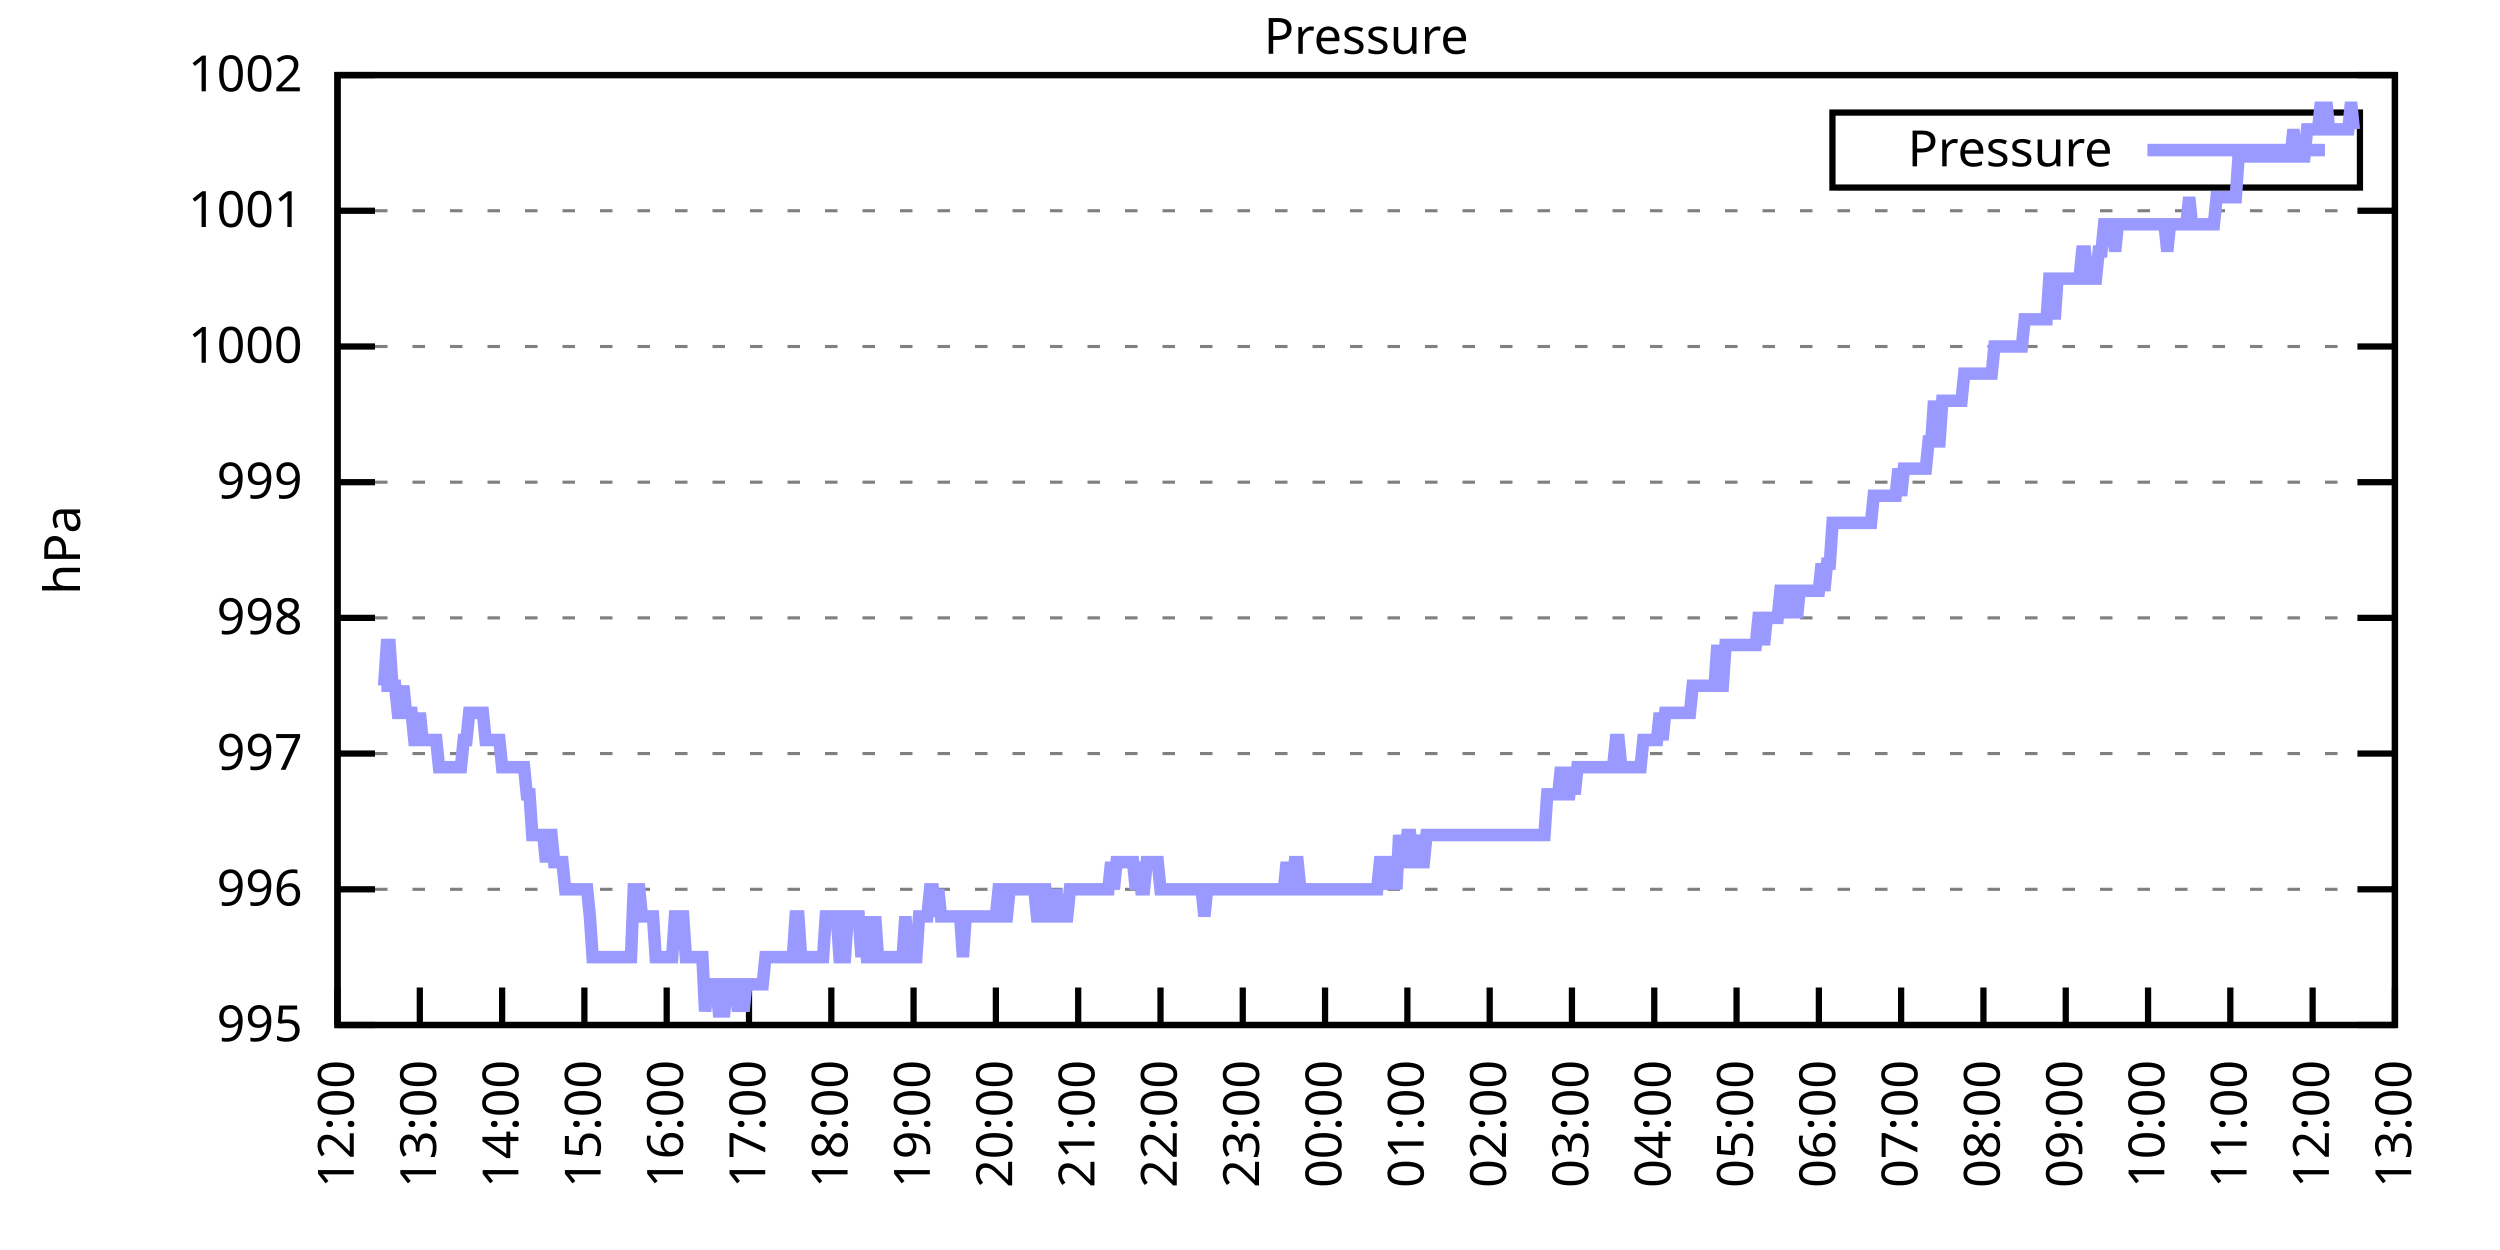
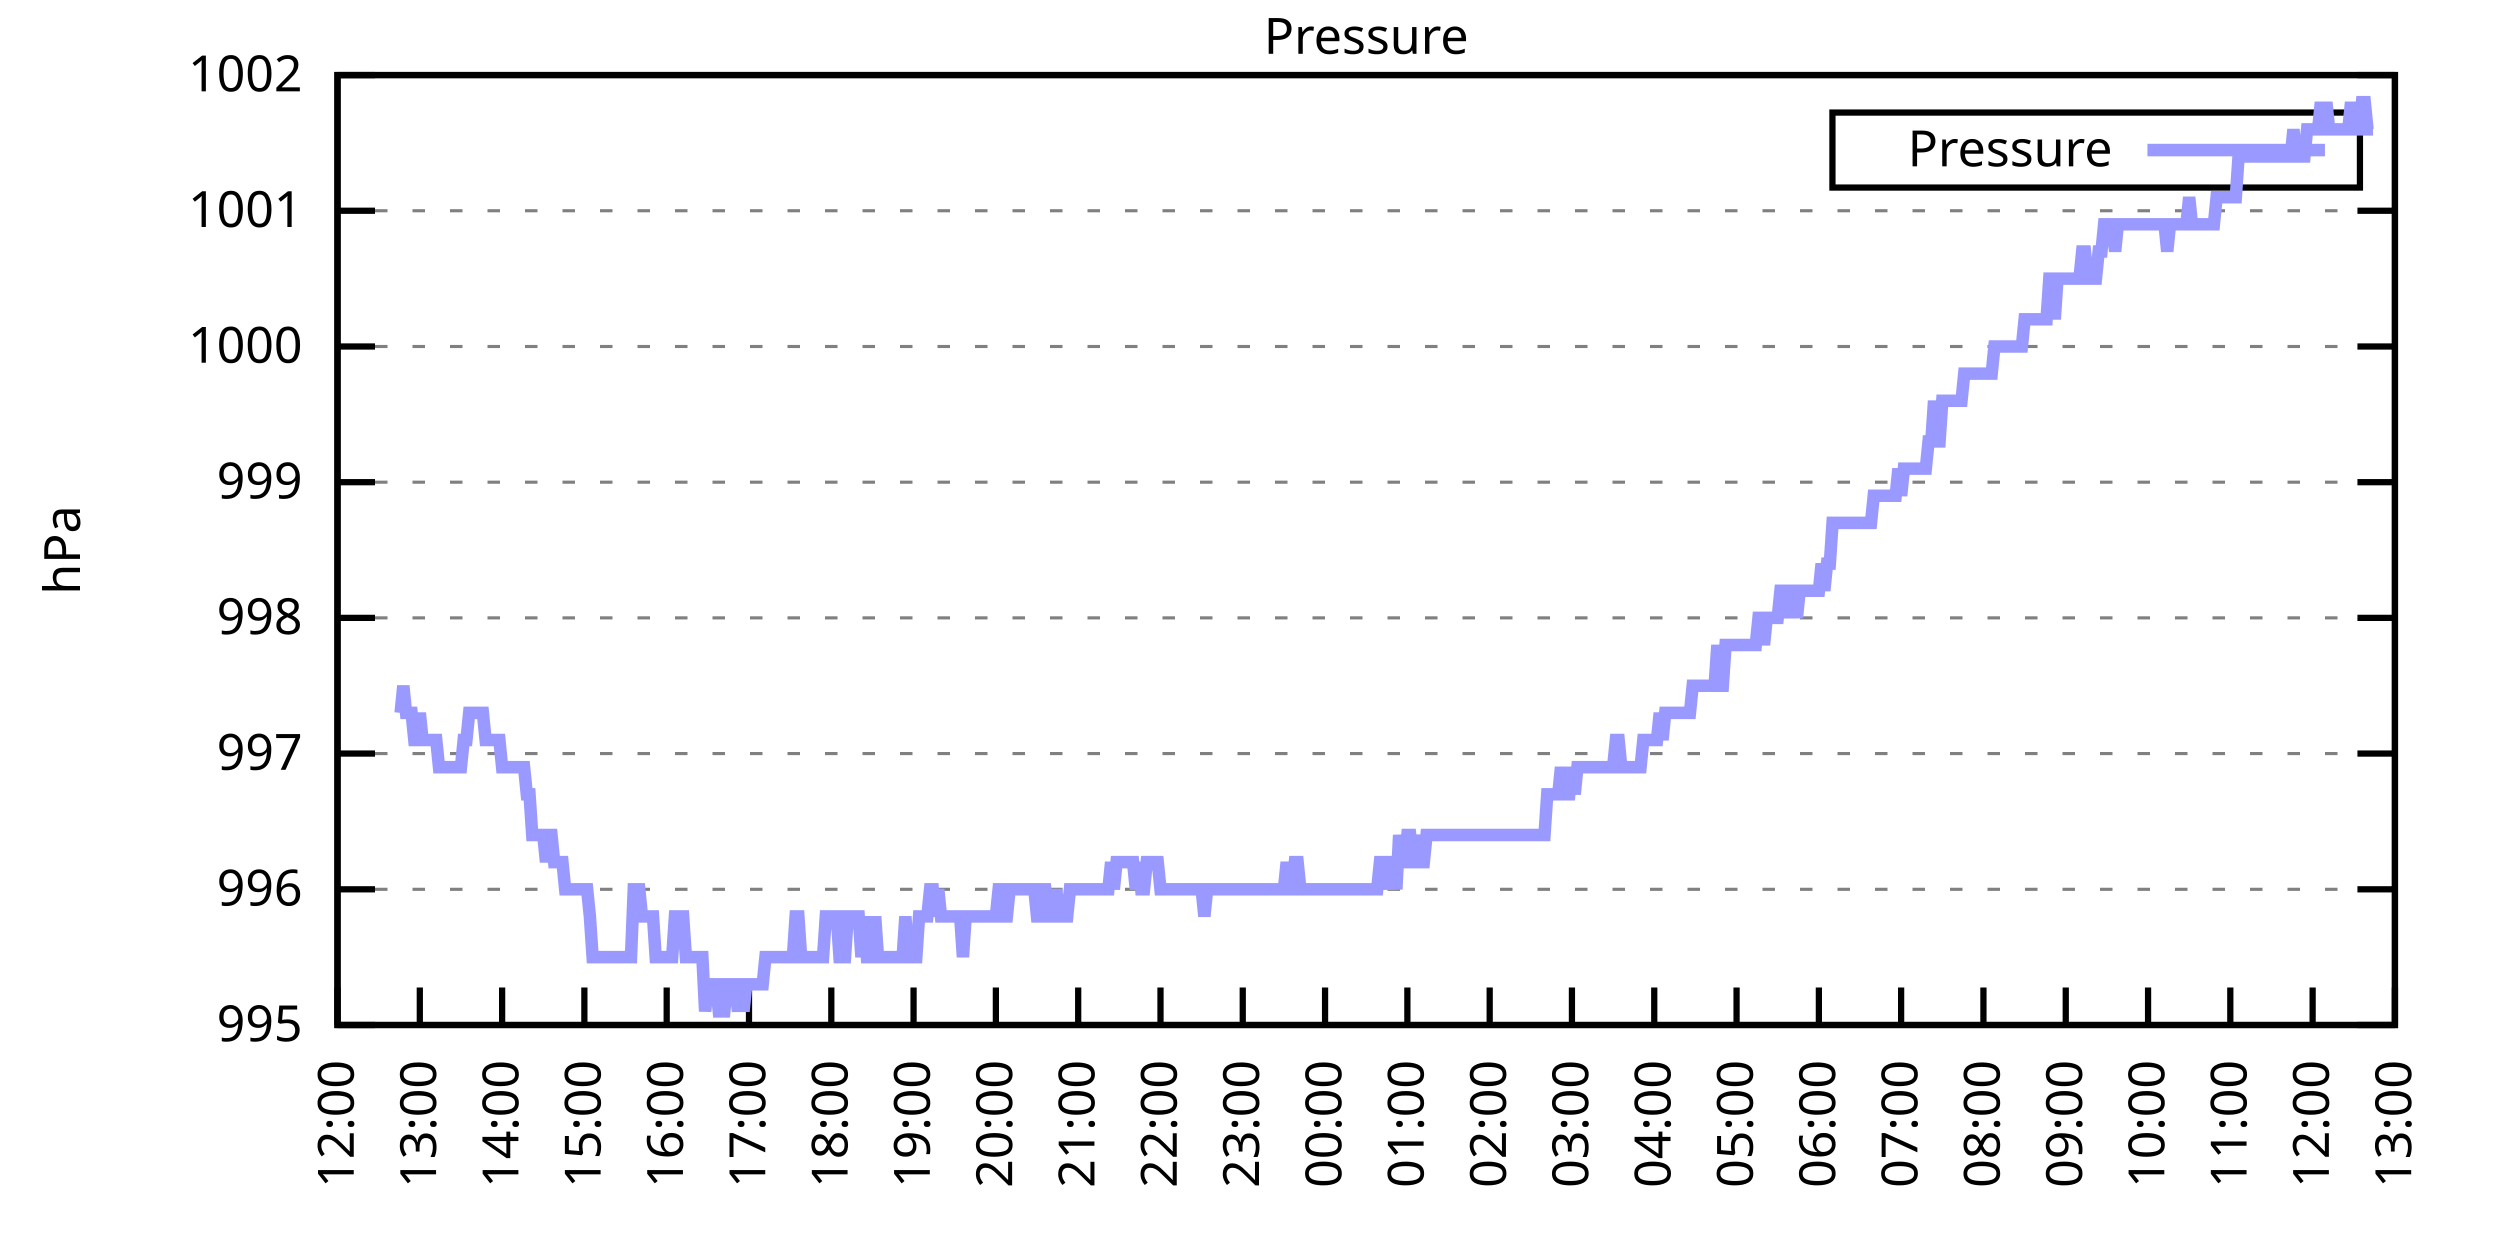
<svg xmlns="http://www.w3.org/2000/svg" xmlns:xlink="http://www.w3.org/1999/xlink" width="400" height="200" viewBox="0 0 400 200">
  <g id="gnuplot_canvas">
    <rect x="0" y="0" width="400" height="200" fill="none" />
    <defs>
      <circle id="gpDot" r="0.5" stroke-width="0.5" stroke="currentColor" />
      <path id="gpPt0" stroke-width="0.333" stroke="currentColor" d="M-1,0 h2 M0,-1 v2" />
      <path id="gpPt1" stroke-width="0.333" stroke="currentColor" d="M-1,-1 L1,1 M1,-1 L-1,1" />
      <path id="gpPt2" stroke-width="0.333" stroke="currentColor" d="M-1,0 L1,0 M0,-1 L0,1 M-1,-1 L1,1 M-1,1 L1,-1" />
      <rect id="gpPt3" stroke-width="0.333" stroke="currentColor" x="-1" y="-1" width="2" height="2" />
      <rect id="gpPt4" stroke-width="0.333" stroke="currentColor" fill="currentColor" x="-1" y="-1" width="2" height="2" />
      <circle id="gpPt5" stroke-width="0.333" stroke="currentColor" cx="0" cy="0" r="1" />
      <use xlink:href="#gpPt5" id="gpPt6" fill="currentColor" stroke="none" />
      <path id="gpPt7" stroke-width="0.333" stroke="currentColor" d="M0,-1.33 L-1.33,0.67 L1.33,0.67 z" />
      <use xlink:href="#gpPt7" id="gpPt8" fill="currentColor" stroke="none" />
      <use xlink:href="#gpPt7" id="gpPt9" stroke="currentColor" transform="rotate(180)" />
      <use xlink:href="#gpPt9" id="gpPt10" fill="currentColor" stroke="none" />
      <use xlink:href="#gpPt3" id="gpPt11" stroke="currentColor" transform="rotate(45)" />
      <use xlink:href="#gpPt11" id="gpPt12" fill="currentColor" stroke="none" />
      <path id="gpPt13" stroke-width="0.333" stroke="currentColor" d="M0,1.330 L1.265,0.411 L0.782,-1.067 L-0.782,-1.076 L-1.265,0.411 z" />
      <use xlink:href="#gpPt13" id="gpPt14" fill="currentColor" stroke="none" />
      <filter id="textbox" filterUnits="objectBoundingBox" x="0" y="0" height="1" width="1">
        <feFlood flood-color="white" flood-opacity="1" result="bgnd" />
        <feComposite in="SourceGraphic" in2="bgnd" operator="atop" />
      </filter>
      <filter id="greybox" filterUnits="objectBoundingBox" x="0" y="0" height="1" width="1">
        <feFlood flood-color="lightgrey" flood-opacity="1" result="grey" />
        <feComposite in="SourceGraphic" in2="grey" operator="atop" />
      </filter>
    </defs>
    <g fill="none" color="white" stroke="currentColor" stroke-width="1.00" stroke-linecap="butt" stroke-linejoin="miter">
</g>
    <g fill="none" color="black" stroke="currentColor" stroke-width="1.00" stroke-linecap="butt" stroke-linejoin="miter">
      <g stroke="none" shape-rendering="crispEdges">
        <polygon fill="rgb(255, 255, 255)" points="54.00,164.00 383.18,164.00 383.18,12.02 54.00,12.02 " />
      </g>
    </g>
    <g fill="none" color="black" stroke="currentColor" stroke-width="1.00" stroke-linecap="butt" stroke-linejoin="miter">
</g>
    <g fill="none" color="black" stroke="black" stroke-width="0.50" stroke-linecap="butt" stroke-linejoin="miter">
</g>
    <g fill="none" color="gray" stroke="currentColor" stroke-width="0.50" stroke-linecap="butt" stroke-linejoin="miter">
      <path stroke="gray" stroke-dasharray="2,4" class="gridline" d="M54.00,164.00 L383.19,164.00  " />
    </g>
    <g fill="none" color="gray" stroke="gray" stroke-width="1.00" stroke-linecap="butt" stroke-linejoin="miter">
</g>
    <g fill="none" color="black" stroke="currentColor" stroke-width="1.00" stroke-linecap="butt" stroke-linejoin="miter">
      <path stroke="black" d="M54.00,164.00 L60.00,164.00 M383.19,164.00 L377.19,164.00  " />
      <g transform="translate(48.40,166.60)" stroke="none" fill="black" font-family="Sans" font-size="8.00" text-anchor="end">
        <text>
          <tspan font-family="Sans"> 995</tspan>
        </text>
      </g>
    </g>
    <g fill="none" color="black" stroke="currentColor" stroke-width="1.00" stroke-linecap="butt" stroke-linejoin="miter">
</g>
    <g fill="none" color="black" stroke="black" stroke-width="0.50" stroke-linecap="butt" stroke-linejoin="miter">
</g>
    <g fill="none" color="gray" stroke="currentColor" stroke-width="0.50" stroke-linecap="butt" stroke-linejoin="miter">
      <path stroke="gray" stroke-dasharray="2,4" class="gridline" d="M54.00,142.29 L383.19,142.29  " />
    </g>
    <g fill="none" color="gray" stroke="gray" stroke-width="1.00" stroke-linecap="butt" stroke-linejoin="miter">
</g>
    <g fill="none" color="black" stroke="currentColor" stroke-width="1.00" stroke-linecap="butt" stroke-linejoin="miter">
      <path stroke="black" d="M54.00,142.29 L60.00,142.29 M383.19,142.29 L377.19,142.29  " />
      <g transform="translate(48.40,144.89)" stroke="none" fill="black" font-family="Sans" font-size="8.00" text-anchor="end">
        <text>
          <tspan font-family="Sans"> 996</tspan>
        </text>
      </g>
    </g>
    <g fill="none" color="black" stroke="currentColor" stroke-width="1.00" stroke-linecap="butt" stroke-linejoin="miter">
</g>
    <g fill="none" color="black" stroke="black" stroke-width="0.50" stroke-linecap="butt" stroke-linejoin="miter">
</g>
    <g fill="none" color="gray" stroke="currentColor" stroke-width="0.50" stroke-linecap="butt" stroke-linejoin="miter">
      <path stroke="gray" stroke-dasharray="2,4" class="gridline" d="M54.00,120.57 L383.19,120.57  " />
    </g>
    <g fill="none" color="gray" stroke="gray" stroke-width="1.00" stroke-linecap="butt" stroke-linejoin="miter">
</g>
    <g fill="none" color="black" stroke="currentColor" stroke-width="1.00" stroke-linecap="butt" stroke-linejoin="miter">
      <path stroke="black" d="M54.00,120.57 L60.00,120.57 M383.19,120.57 L377.19,120.57  " />
      <g transform="translate(48.40,123.17)" stroke="none" fill="black" font-family="Sans" font-size="8.00" text-anchor="end">
        <text>
          <tspan font-family="Sans"> 997</tspan>
        </text>
      </g>
    </g>
    <g fill="none" color="black" stroke="currentColor" stroke-width="1.00" stroke-linecap="butt" stroke-linejoin="miter">
</g>
    <g fill="none" color="black" stroke="black" stroke-width="0.50" stroke-linecap="butt" stroke-linejoin="miter">
</g>
    <g fill="none" color="gray" stroke="currentColor" stroke-width="0.50" stroke-linecap="butt" stroke-linejoin="miter">
      <path stroke="gray" stroke-dasharray="2,4" class="gridline" d="M54.00,98.86 L383.19,98.86  " />
    </g>
    <g fill="none" color="gray" stroke="gray" stroke-width="1.00" stroke-linecap="butt" stroke-linejoin="miter">
</g>
    <g fill="none" color="black" stroke="currentColor" stroke-width="1.00" stroke-linecap="butt" stroke-linejoin="miter">
      <path stroke="black" d="M54.00,98.86 L60.00,98.86 M383.19,98.86 L377.19,98.86  " />
      <g transform="translate(48.40,101.46)" stroke="none" fill="black" font-family="Sans" font-size="8.00" text-anchor="end">
        <text>
          <tspan font-family="Sans"> 998</tspan>
        </text>
      </g>
    </g>
    <g fill="none" color="black" stroke="currentColor" stroke-width="1.00" stroke-linecap="butt" stroke-linejoin="miter">
</g>
    <g fill="none" color="black" stroke="black" stroke-width="0.50" stroke-linecap="butt" stroke-linejoin="miter">
</g>
    <g fill="none" color="gray" stroke="currentColor" stroke-width="0.50" stroke-linecap="butt" stroke-linejoin="miter">
      <path stroke="gray" stroke-dasharray="2,4" class="gridline" d="M54.00,77.15 L383.19,77.15  " />
    </g>
    <g fill="none" color="gray" stroke="gray" stroke-width="1.00" stroke-linecap="butt" stroke-linejoin="miter">
</g>
    <g fill="none" color="black" stroke="currentColor" stroke-width="1.00" stroke-linecap="butt" stroke-linejoin="miter">
      <path stroke="black" d="M54.00,77.15 L60.00,77.15 M383.19,77.15 L377.19,77.15  " />
      <g transform="translate(48.40,79.75)" stroke="none" fill="black" font-family="Sans" font-size="8.00" text-anchor="end">
        <text>
          <tspan font-family="Sans"> 999</tspan>
        </text>
      </g>
    </g>
    <g fill="none" color="black" stroke="currentColor" stroke-width="1.00" stroke-linecap="butt" stroke-linejoin="miter">
</g>
    <g fill="none" color="black" stroke="black" stroke-width="0.50" stroke-linecap="butt" stroke-linejoin="miter">
</g>
    <g fill="none" color="gray" stroke="currentColor" stroke-width="0.50" stroke-linecap="butt" stroke-linejoin="miter">
      <path stroke="gray" stroke-dasharray="2,4" class="gridline" d="M54.00,55.44 L383.19,55.44  " />
    </g>
    <g fill="none" color="gray" stroke="gray" stroke-width="1.00" stroke-linecap="butt" stroke-linejoin="miter">
</g>
    <g fill="none" color="black" stroke="currentColor" stroke-width="1.00" stroke-linecap="butt" stroke-linejoin="miter">
      <path stroke="black" d="M54.00,55.44 L60.00,55.44 M383.19,55.44 L377.19,55.44  " />
      <g transform="translate(48.40,58.04)" stroke="none" fill="black" font-family="Sans" font-size="8.00" text-anchor="end">
        <text>
          <tspan font-family="Sans"> 1000</tspan>
        </text>
      </g>
    </g>
    <g fill="none" color="black" stroke="currentColor" stroke-width="1.00" stroke-linecap="butt" stroke-linejoin="miter">
</g>
    <g fill="none" color="black" stroke="black" stroke-width="0.50" stroke-linecap="butt" stroke-linejoin="miter">
</g>
    <g fill="none" color="gray" stroke="currentColor" stroke-width="0.50" stroke-linecap="butt" stroke-linejoin="miter">
      <path stroke="gray" stroke-dasharray="2,4" class="gridline" d="M54.00,33.72 L383.19,33.72  " />
    </g>
    <g fill="none" color="gray" stroke="gray" stroke-width="1.00" stroke-linecap="butt" stroke-linejoin="miter">
</g>
    <g fill="none" color="black" stroke="currentColor" stroke-width="1.00" stroke-linecap="butt" stroke-linejoin="miter">
      <path stroke="black" d="M54.00,33.72 L60.00,33.72 M383.19,33.72 L377.19,33.72  " />
      <g transform="translate(48.40,36.32)" stroke="none" fill="black" font-family="Sans" font-size="8.00" text-anchor="end">
        <text>
          <tspan font-family="Sans"> 1001</tspan>
        </text>
      </g>
    </g>
    <g fill="none" color="black" stroke="currentColor" stroke-width="1.00" stroke-linecap="butt" stroke-linejoin="miter">
</g>
    <g fill="none" color="black" stroke="black" stroke-width="0.50" stroke-linecap="butt" stroke-linejoin="miter">
</g>
    <g fill="none" color="gray" stroke="currentColor" stroke-width="0.50" stroke-linecap="butt" stroke-linejoin="miter">
      <path stroke="gray" stroke-dasharray="2,4" class="gridline" d="M54.00,12.01 L383.19,12.01  " />
    </g>
    <g fill="none" color="gray" stroke="gray" stroke-width="1.00" stroke-linecap="butt" stroke-linejoin="miter">
</g>
    <g fill="none" color="black" stroke="currentColor" stroke-width="1.00" stroke-linecap="butt" stroke-linejoin="miter">
      <path stroke="black" d="M54.00,12.01 L60.00,12.01 M383.19,12.01 L377.19,12.01  " />
      <g transform="translate(48.40,14.61)" stroke="none" fill="black" font-family="Sans" font-size="8.00" text-anchor="end">
        <text>
          <tspan font-family="Sans"> 1002</tspan>
        </text>
      </g>
    </g>
    <g fill="none" color="black" stroke="currentColor" stroke-width="1.00" stroke-linecap="butt" stroke-linejoin="miter">
      <path stroke="black" d="M54.00,164.00 L54.00,158.00  " />
      <g transform="translate(56.60,169.60) rotate(270.00)" stroke="none" fill="black" font-family="Sans" font-size="8.00" text-anchor="end">
        <text>
          <tspan font-family="Sans">12:00</tspan>
        </text>
      </g>
    </g>
    <g fill="none" color="black" stroke="currentColor" stroke-width="1.00" stroke-linecap="butt" stroke-linejoin="miter">
      <path stroke="black" d="M67.17,164.00 L67.17,158.00  " />
      <g transform="translate(69.77,169.60) rotate(270.00)" stroke="none" fill="black" font-family="Sans" font-size="8.00" text-anchor="end">
        <text>
          <tspan font-family="Sans">13:00</tspan>
        </text>
      </g>
    </g>
    <g fill="none" color="black" stroke="currentColor" stroke-width="1.00" stroke-linecap="butt" stroke-linejoin="miter">
      <path stroke="black" d="M80.34,164.00 L80.34,158.00  " />
      <g transform="translate(82.94,169.60) rotate(270.00)" stroke="none" fill="black" font-family="Sans" font-size="8.00" text-anchor="end">
        <text>
          <tspan font-family="Sans">14:00</tspan>
        </text>
      </g>
    </g>
    <g fill="none" color="black" stroke="currentColor" stroke-width="1.00" stroke-linecap="butt" stroke-linejoin="miter">
      <path stroke="black" d="M93.50,164.00 L93.50,158.00  " />
      <g transform="translate(96.10,169.60) rotate(270.00)" stroke="none" fill="black" font-family="Sans" font-size="8.00" text-anchor="end">
        <text>
          <tspan font-family="Sans">15:00</tspan>
        </text>
      </g>
    </g>
    <g fill="none" color="black" stroke="currentColor" stroke-width="1.00" stroke-linecap="butt" stroke-linejoin="miter">
      <path stroke="black" d="M106.67,164.00 L106.67,158.00  " />
      <g transform="translate(109.27,169.60) rotate(270.00)" stroke="none" fill="black" font-family="Sans" font-size="8.00" text-anchor="end">
        <text>
          <tspan font-family="Sans">16:00</tspan>
        </text>
      </g>
    </g>
    <g fill="none" color="black" stroke="currentColor" stroke-width="1.00" stroke-linecap="butt" stroke-linejoin="miter">
      <path stroke="black" d="M119.84,164.00 L119.84,158.00  " />
      <g transform="translate(122.44,169.60) rotate(270.00)" stroke="none" fill="black" font-family="Sans" font-size="8.00" text-anchor="end">
        <text>
          <tspan font-family="Sans">17:00</tspan>
        </text>
      </g>
    </g>
    <g fill="none" color="black" stroke="currentColor" stroke-width="1.00" stroke-linecap="butt" stroke-linejoin="miter">
      <path stroke="black" d="M133.01,164.00 L133.01,158.00  " />
      <g transform="translate(135.61,169.60) rotate(270.00)" stroke="none" fill="black" font-family="Sans" font-size="8.00" text-anchor="end">
        <text>
          <tspan font-family="Sans">18:00</tspan>
        </text>
      </g>
    </g>
    <g fill="none" color="black" stroke="currentColor" stroke-width="1.00" stroke-linecap="butt" stroke-linejoin="miter">
      <path stroke="black" d="M146.17,164.00 L146.17,158.00  " />
      <g transform="translate(148.77,169.60) rotate(270.00)" stroke="none" fill="black" font-family="Sans" font-size="8.00" text-anchor="end">
        <text>
          <tspan font-family="Sans">19:00</tspan>
        </text>
      </g>
    </g>
    <g fill="none" color="black" stroke="currentColor" stroke-width="1.00" stroke-linecap="butt" stroke-linejoin="miter">
      <path stroke="black" d="M159.34,164.00 L159.34,158.00  " />
      <g transform="translate(161.94,169.60) rotate(270.00)" stroke="none" fill="black" font-family="Sans" font-size="8.00" text-anchor="end">
        <text>
          <tspan font-family="Sans">20:00</tspan>
        </text>
      </g>
    </g>
    <g fill="none" color="black" stroke="currentColor" stroke-width="1.00" stroke-linecap="butt" stroke-linejoin="miter">
      <path stroke="black" d="M172.51,164.00 L172.51,158.00  " />
      <g transform="translate(175.11,169.60) rotate(270.00)" stroke="none" fill="black" font-family="Sans" font-size="8.00" text-anchor="end">
        <text>
          <tspan font-family="Sans">21:00</tspan>
        </text>
      </g>
    </g>
    <g fill="none" color="black" stroke="currentColor" stroke-width="1.00" stroke-linecap="butt" stroke-linejoin="miter">
      <path stroke="black" d="M185.68,164.00 L185.68,158.00  " />
      <g transform="translate(188.28,169.60) rotate(270.00)" stroke="none" fill="black" font-family="Sans" font-size="8.00" text-anchor="end">
        <text>
          <tspan font-family="Sans">22:00</tspan>
        </text>
      </g>
    </g>
    <g fill="none" color="black" stroke="currentColor" stroke-width="1.00" stroke-linecap="butt" stroke-linejoin="miter">
      <path stroke="black" d="M198.84,164.00 L198.84,158.00  " />
      <g transform="translate(201.44,169.60) rotate(270.00)" stroke="none" fill="black" font-family="Sans" font-size="8.00" text-anchor="end">
        <text>
          <tspan font-family="Sans">23:00</tspan>
        </text>
      </g>
    </g>
    <g fill="none" color="black" stroke="currentColor" stroke-width="1.00" stroke-linecap="butt" stroke-linejoin="miter">
      <path stroke="black" d="M212.01,164.00 L212.01,158.00  " />
      <g transform="translate(214.61,169.60) rotate(270.00)" stroke="none" fill="black" font-family="Sans" font-size="8.00" text-anchor="end">
        <text>
          <tspan font-family="Sans">00:00</tspan>
        </text>
      </g>
    </g>
    <g fill="none" color="black" stroke="currentColor" stroke-width="1.00" stroke-linecap="butt" stroke-linejoin="miter">
      <path stroke="black" d="M225.18,164.00 L225.18,158.00  " />
      <g transform="translate(227.78,169.60) rotate(270.00)" stroke="none" fill="black" font-family="Sans" font-size="8.00" text-anchor="end">
        <text>
          <tspan font-family="Sans">01:00</tspan>
        </text>
      </g>
    </g>
    <g fill="none" color="black" stroke="currentColor" stroke-width="1.00" stroke-linecap="butt" stroke-linejoin="miter">
      <path stroke="black" d="M238.35,164.00 L238.35,158.00  " />
      <g transform="translate(240.95,169.60) rotate(270.00)" stroke="none" fill="black" font-family="Sans" font-size="8.00" text-anchor="end">
        <text>
          <tspan font-family="Sans">02:00</tspan>
        </text>
      </g>
    </g>
    <g fill="none" color="black" stroke="currentColor" stroke-width="1.00" stroke-linecap="butt" stroke-linejoin="miter">
      <path stroke="black" d="M251.51,164.00 L251.51,158.00  " />
      <g transform="translate(254.11,169.60) rotate(270.00)" stroke="none" fill="black" font-family="Sans" font-size="8.00" text-anchor="end">
        <text>
          <tspan font-family="Sans">03:00</tspan>
        </text>
      </g>
    </g>
    <g fill="none" color="black" stroke="currentColor" stroke-width="1.00" stroke-linecap="butt" stroke-linejoin="miter">
      <path stroke="black" d="M264.68,164.00 L264.68,158.00  " />
      <g transform="translate(267.28,169.60) rotate(270.00)" stroke="none" fill="black" font-family="Sans" font-size="8.00" text-anchor="end">
        <text>
          <tspan font-family="Sans">04:00</tspan>
        </text>
      </g>
    </g>
    <g fill="none" color="black" stroke="currentColor" stroke-width="1.00" stroke-linecap="butt" stroke-linejoin="miter">
      <path stroke="black" d="M277.85,164.00 L277.85,158.00  " />
      <g transform="translate(280.45,169.60) rotate(270.00)" stroke="none" fill="black" font-family="Sans" font-size="8.00" text-anchor="end">
        <text>
          <tspan font-family="Sans">05:00</tspan>
        </text>
      </g>
    </g>
    <g fill="none" color="black" stroke="currentColor" stroke-width="1.00" stroke-linecap="butt" stroke-linejoin="miter">
      <path stroke="black" d="M291.02,164.00 L291.02,158.00  " />
      <g transform="translate(293.62,169.60) rotate(270.00)" stroke="none" fill="black" font-family="Sans" font-size="8.00" text-anchor="end">
        <text>
          <tspan font-family="Sans">06:00</tspan>
        </text>
      </g>
    </g>
    <g fill="none" color="black" stroke="currentColor" stroke-width="1.00" stroke-linecap="butt" stroke-linejoin="miter">
      <path stroke="black" d="M304.18,164.00 L304.18,158.00  " />
      <g transform="translate(306.78,169.60) rotate(270.00)" stroke="none" fill="black" font-family="Sans" font-size="8.00" text-anchor="end">
        <text>
          <tspan font-family="Sans">07:00</tspan>
        </text>
      </g>
    </g>
    <g fill="none" color="black" stroke="currentColor" stroke-width="1.00" stroke-linecap="butt" stroke-linejoin="miter">
      <path stroke="black" d="M317.35,164.00 L317.35,158.00  " />
      <g transform="translate(319.95,169.60) rotate(270.00)" stroke="none" fill="black" font-family="Sans" font-size="8.00" text-anchor="end">
        <text>
          <tspan font-family="Sans">08:00</tspan>
        </text>
      </g>
    </g>
    <g fill="none" color="black" stroke="currentColor" stroke-width="1.00" stroke-linecap="butt" stroke-linejoin="miter">
      <path stroke="black" d="M330.52,164.00 L330.52,158.00  " />
      <g transform="translate(333.12,169.60) rotate(270.00)" stroke="none" fill="black" font-family="Sans" font-size="8.00" text-anchor="end">
        <text>
          <tspan font-family="Sans">09:00</tspan>
        </text>
      </g>
    </g>
    <g fill="none" color="black" stroke="currentColor" stroke-width="1.00" stroke-linecap="butt" stroke-linejoin="miter">
      <path stroke="black" d="M343.69,164.00 L343.69,158.00  " />
      <g transform="translate(346.29,169.60) rotate(270.00)" stroke="none" fill="black" font-family="Sans" font-size="8.00" text-anchor="end">
        <text>
          <tspan font-family="Sans">10:00</tspan>
        </text>
      </g>
    </g>
    <g fill="none" color="black" stroke="currentColor" stroke-width="1.00" stroke-linecap="butt" stroke-linejoin="miter">
      <path stroke="black" d="M356.85,164.00 L356.85,158.00  " />
      <g transform="translate(359.45,169.60) rotate(270.00)" stroke="none" fill="black" font-family="Sans" font-size="8.00" text-anchor="end">
        <text>
          <tspan font-family="Sans">11:00</tspan>
        </text>
      </g>
    </g>
    <g fill="none" color="black" stroke="currentColor" stroke-width="1.00" stroke-linecap="butt" stroke-linejoin="miter">
      <path stroke="black" d="M370.02,164.00 L370.02,158.00  " />
      <g transform="translate(372.62,169.60) rotate(270.00)" stroke="none" fill="black" font-family="Sans" font-size="8.00" text-anchor="end">
        <text>
          <tspan font-family="Sans">12:00</tspan>
        </text>
      </g>
    </g>
    <g fill="none" color="black" stroke="currentColor" stroke-width="1.00" stroke-linecap="butt" stroke-linejoin="miter">
      <path stroke="black" d="M383.19,164.00 L383.19,158.00  " />
      <g transform="translate(385.79,169.60) rotate(270.00)" stroke="none" fill="black" font-family="Sans" font-size="8.00" text-anchor="end">
        <text>
          <tspan font-family="Sans">13:00</tspan>
        </text>
      </g>
    </g>
    <g fill="none" color="black" stroke="currentColor" stroke-width="1.00" stroke-linecap="butt" stroke-linejoin="miter">
</g>
    <g fill="none" color="black" stroke="currentColor" stroke-width="1.00" stroke-linecap="butt" stroke-linejoin="miter">
      <path stroke="black" d="M54.00,12.01 L54.00,164.00 L383.19,164.00 L383.19,12.01 L54.00,12.01 Z  " />
    </g>
    <g fill="none" color="black" stroke="currentColor" stroke-width="1.00" stroke-linecap="butt" stroke-linejoin="miter">
</g>
    <g fill="none" color="black" stroke="currentColor" stroke-width="1.00" stroke-linecap="butt" stroke-linejoin="miter">
      <path stroke="black" d="M293.19,30.01 L293.19,18.01 L377.59,18.01 L377.59,30.01 L293.19,30.01 Z  " />
    </g>
    <g id="Pressure_plot_1">
      <g fill="none" color="white" stroke="black" stroke-width="2.00" stroke-linecap="butt" stroke-linejoin="miter">
</g>
      <g fill="none" color="black" stroke="currentColor" stroke-width="2.00" stroke-linecap="butt" stroke-linejoin="miter">
        <g transform="translate(337.99,26.61)" stroke="none" fill="black" font-family="Sans" font-size="8.00" text-anchor="end">
          <text>
            <tspan font-family="Sans">Pressure</tspan>
          </text>
        </g>
      </g>
      <g fill="none" color="black" stroke="currentColor" stroke-width="2.00" stroke-linecap="butt" stroke-linejoin="miter">
-         <path stroke="rgb(153, 153, 255)" d="M343.59,24.01 L371.99,24.01 M61.02,109.72 L61.46,109.72 L61.90,103.20 L62.34,103.20 L62.78,109.72 L63.22,109.72   L63.66,114.06 L64.10,114.06 L64.53,109.72 L64.97,114.06 L65.41,114.06 L65.85,114.06 L66.29,118.40 L66.73,118.40   L67.17,114.06 L67.61,118.40 L68.05,118.40 L68.48,118.40 L68.92,118.40 L69.36,118.40 L69.80,118.40 L70.24,122.75   L70.68,122.75 L71.12,122.75 L71.56,122.75 L72.00,122.75 L72.43,122.75 L72.87,122.75 L73.31,122.75 L73.75,122.75   L74.19,118.40 L74.63,118.40 L75.07,114.06 L75.51,114.06 L75.95,114.06 L76.38,114.06 L76.82,114.06 L77.26,114.06   L77.70,118.40 L78.14,118.40 L78.58,118.40 L79.02,118.40 L79.46,118.40 L79.90,118.40 L80.34,122.75 L80.77,122.75   L81.21,122.75 L81.65,122.75 L82.09,122.75 L82.53,122.75 L82.97,122.75 L83.41,122.75 L83.85,122.75 L84.29,127.09   L84.72,127.09 L85.16,133.60 L85.60,133.60 L86.04,133.60 L86.48,133.60 L86.92,133.60 L87.36,137.94 L87.80,133.60   L88.24,133.60 L88.67,137.94 L89.11,137.94 L89.55,137.94 L89.99,137.94 L90.43,142.29 L90.87,142.29 L91.31,142.29   L91.75,142.29 L92.19,142.29 L92.62,142.29 L93.06,142.29 L93.50,142.29 L93.94,142.29 L94.38,146.63 L94.82,153.14   L95.26,153.14 L95.70,153.14 L96.14,153.14 L96.58,153.14 L97.01,153.14 L97.45,153.14 L97.89,153.14 L98.33,153.14   L98.77,153.14 L99.21,153.14 L99.65,153.14 L100.09,153.14 L100.53,153.14 L100.96,153.14 L101.40,142.29 L101.84,142.29   L102.28,142.29 L102.72,146.63 L103.16,146.63 L103.60,146.63 L104.04,146.63 L104.48,146.63 L104.91,153.14 L105.35,153.14   L105.79,153.14 L106.23,153.14 L106.67,153.14 L107.11,153.14 L107.55,153.14 L107.99,146.63 L108.43,146.63 L108.87,146.63   L109.30,146.63 L109.74,153.14 L110.18,153.14 L110.62,153.14 L111.06,153.14 L111.50,153.14 L111.94,153.14 L112.38,153.14   L112.82,161.83 L113.25,157.49 L113.69,157.49 L114.13,157.49 L114.57,157.49 L115.01,161.83 L115.45,161.83 L115.89,161.83   L116.33,157.49 L116.77,157.49 L117.20,157.49 L117.64,157.49 L118.08,161.83 L118.52,157.49 L118.96,161.83 L119.40,157.49   L119.84,157.49 L120.28,157.49 L120.72,157.49 L121.15,157.49 L121.59,157.49 L122.03,157.49 L122.47,153.14 L122.91,153.14   L123.35,153.14 L123.79,153.14 L124.23,153.14 L124.67,153.14 L125.11,153.14 L125.54,153.14 L125.98,153.14 L126.42,153.14   L126.86,153.14 L127.30,146.63 L127.74,146.63 L128.18,153.14 L128.62,153.14 L129.06,153.14 L129.49,153.14 L129.93,153.14   L130.37,153.14 L130.81,153.14 L131.25,153.14 L131.69,153.14 L132.13,146.63 L132.57,146.63 L133.01,146.63 L133.44,146.63   L133.88,146.63 L134.32,153.14 L134.76,153.14 L135.20,153.14 L135.64,146.63 L136.08,146.63 L136.52,146.63 L136.96,146.63   L137.39,146.63 L137.83,153.14 L138.27,146.63 L138.71,153.14 L139.15,153.14 L139.59,153.14 L140.03,146.63 L140.47,153.14   L140.91,153.14 L141.35,153.14 L141.78,153.14 L142.22,153.14 L142.66,153.14 L143.10,153.14 L143.54,153.14 L143.98,153.14   L144.42,153.14 L144.86,146.63 L145.30,153.14 L145.73,153.14 L146.17,153.14 L146.61,153.14 L147.05,146.63 L147.49,146.63   L147.93,146.63 L148.37,146.63 L148.81,142.29 L149.25,142.29 L149.68,146.63 L150.12,142.29 L150.56,146.63 L151.00,146.63   L151.44,146.63 L151.88,146.63 L152.32,146.63 L152.76,146.63 L153.20,146.63 L153.63,146.63 L154.07,153.14 L154.51,146.63   L154.95,146.63 L155.39,146.63 L155.83,146.63 L156.27,146.63 L156.71,146.63 L157.15,146.63 L157.59,146.63 L158.02,146.63   L158.46,146.63 L158.90,146.63 L159.34,146.63 L159.78,142.29 L160.22,142.29 L160.66,146.63 L161.10,146.63 L161.54,142.29   L161.97,142.29 L162.41,142.29 L162.85,142.29 L163.29,142.29 L163.73,142.29 L164.17,142.29 L164.61,142.29 L165.05,142.29   L165.49,142.29 L165.92,146.63 L166.36,146.63 L166.80,142.29 L167.24,142.29 L167.68,146.63 L168.12,146.63 L168.56,146.63   L169.00,142.29 L169.44,146.63 L169.87,146.63 L170.31,146.63 L170.75,146.63 L171.19,142.29 L171.63,142.29 L172.07,142.29   L172.51,142.29 L172.95,142.29 L173.39,142.29 L173.83,142.29 L174.26,142.29 L174.70,142.29 L175.14,142.29 L175.58,142.29   L176.02,142.29 L176.46,142.29 L176.90,142.29 L177.34,142.29 L177.78,137.94 L178.21,142.29 L178.65,137.94 L179.09,137.94   L179.53,137.94 L179.97,137.94 L180.41,137.94 L180.85,137.94 L181.29,137.94 L181.73,142.29 L182.16,137.94 L182.60,142.29   L183.04,142.29 L183.48,137.94 L183.92,137.94 L184.36,137.94 L184.80,137.94 L185.24,137.94 L185.68,142.29 L186.11,142.29   L186.55,142.29 L186.99,142.29 L187.43,142.29 L187.87,142.29 L188.31,142.29 L188.75,142.29 L189.19,142.29 L189.63,142.29   L190.07,142.29 L190.50,142.29 L190.94,142.29 L191.38,142.29 L191.82,142.29 L192.26,142.29 L192.70,146.63 L193.14,142.29   L193.58,142.29 L194.02,142.29 L194.45,142.29 L194.89,142.29 L195.33,142.29 L195.77,142.29 L196.21,142.29 L196.65,142.29   L197.09,142.29 L197.53,142.29 L197.97,142.29 L198.40,142.29 L198.84,142.29 L199.28,142.29 L199.72,142.29 L200.16,142.29   L200.60,142.29 L201.04,142.29 L201.48,142.29 L201.92,142.29 L202.35,142.29 L202.79,142.29 L203.23,142.29 L203.67,142.29   L204.11,142.29 L204.55,142.29 L204.99,142.29 L205.43,142.29 L205.87,137.94 L206.31,142.29 L206.74,142.29 L207.18,137.94   L207.62,137.94 L208.06,142.29 L208.50,142.29 L208.94,142.29 L209.38,142.29 L209.82,142.29 L210.26,142.29 L210.69,142.29   L211.13,142.29 L211.57,142.29 L212.01,142.29 L212.45,142.29 L212.89,142.29 L213.33,142.29 L213.77,142.29 L214.21,142.29   L214.64,142.29 L215.08,142.29 L215.52,142.29 L215.96,142.29 L216.40,142.29 L216.84,142.29 L217.28,142.29 L217.72,142.29   L218.16,142.29 L218.60,142.29 L219.03,142.29 L219.47,142.29 L219.91,142.29 L220.35,142.29 L220.79,137.94 L221.23,137.94   L221.67,137.94 L222.11,142.29 L222.55,137.94 L222.98,137.94 L223.42,142.29 L223.86,133.60 L224.30,137.94 L224.74,137.94   L225.18,133.60 L225.62,133.60 L226.06,137.94 L226.50,137.94 L226.93,133.60 L227.37,137.94 L227.81,137.94 L228.25,133.60   L228.69,133.60 L229.13,133.60 L229.57,133.60 L230.01,133.60 L230.45,133.60 L230.88,133.60 L231.32,133.60 L231.76,133.60   L232.20,133.60 L232.64,133.60 L233.08,133.60 L233.52,133.60 L233.96,133.60 L234.40,133.60 L234.84,133.60 L235.27,133.60   L235.71,133.60 L236.15,133.60 L236.59,133.60 L237.03,133.60 L237.47,133.60 L237.91,133.60 L238.35,133.60 L238.79,133.60   L239.22,133.60 L239.66,133.60 L240.10,133.60 L240.54,133.60 L240.98,133.60 L241.42,133.60 L241.86,133.60 L242.30,133.60   L242.74,133.60 L243.17,133.60 L243.61,133.60 L244.05,133.60 L244.49,133.60 L244.93,133.60 L245.37,133.60 L245.81,133.60   L246.25,133.60 L246.69,133.60 L247.12,133.60 L247.56,127.09 L248.00,127.09 L248.44,127.09 L248.88,127.09 L249.32,127.09   L249.76,122.75 L250.20,127.09 L250.64,127.09 L251.08,127.09 L251.51,122.75 L251.95,127.09 L252.39,122.75 L252.83,122.75   L253.27,122.75 L253.71,122.75 L254.15,122.75 L254.59,122.75 L255.03,122.75 L255.46,122.75 L255.90,122.75 L256.34,122.75   L256.78,122.75 L257.22,122.75 L257.66,122.75 L258.10,122.75 L258.54,118.40 L258.98,118.40 L259.41,122.75 L259.85,122.75   L260.29,122.75 L260.73,122.75 L261.17,122.75 L261.61,122.75 L262.05,122.75 L262.49,122.75 L262.93,118.40 L263.36,118.40   L263.80,118.40 L264.24,118.40 L264.68,118.40 L265.12,118.40 L265.56,114.06 L266.00,118.40 L266.44,114.06 L266.88,114.06   L267.32,114.06 L267.75,114.06 L268.19,114.06 L268.63,114.06 L269.07,114.06 L269.51,114.06 L269.95,114.06 L270.39,114.06   L270.83,109.72 L271.27,109.72 L271.70,109.72 L272.14,109.72 L272.58,109.72 L273.02,109.72 L273.46,109.72 L273.90,109.72   L274.34,109.72 L274.78,103.20 L275.22,109.72 L275.65,109.72 L276.09,103.20 L276.53,103.20 L276.97,103.20 L277.41,103.20   L277.85,103.20 L278.29,103.20 L278.73,103.20 L279.17,103.20 L279.60,103.20 L280.04,103.20 L280.48,103.20 L280.92,103.20   L281.36,98.86 L281.80,98.86 L282.24,103.20 L282.68,98.86 L283.12,98.86 L283.56,98.86 L283.99,98.86 L284.43,98.86   L284.87,94.52 L285.31,94.52 L285.75,94.52 L286.19,98.86 L286.63,94.52 L287.07,94.52 L287.51,98.86 L287.94,94.52   L288.38,94.52 L288.82,94.52 L289.26,94.52 L289.70,94.52 L290.14,94.52 L290.58,94.52 L291.02,94.52 L291.46,90.18   L291.89,94.52 L292.33,90.18 L292.77,90.18 L293.21,83.66 L293.65,83.66 L294.09,83.66 L294.53,83.66 L294.97,83.66   L295.41,83.66 L295.84,83.66 L296.28,83.66 L296.72,83.66 L297.16,83.66 L297.60,83.66 L298.04,83.66 L298.48,83.66   L298.92,83.66 L299.36,83.66 L299.80,79.32 L300.23,79.32 L300.67,79.32 L301.11,79.32 L301.55,79.32 L301.99,79.32   L302.43,79.32 L302.87,79.32 L303.31,79.32 L303.75,74.98 L304.18,79.32 L304.62,74.98 L305.06,74.98 L305.50,74.98   L305.94,74.98 L306.38,74.98 L306.82,74.98 L307.26,74.98 L307.70,74.98 L308.13,74.98 L308.57,70.63 L309.01,70.63   L309.45,64.12 L309.89,70.63 L310.33,70.63 L310.77,64.12 L311.21,64.12 L311.65,64.12 L312.08,64.12 L312.52,64.12   L312.96,64.12 L313.40,64.12 L313.84,64.12 L314.28,59.78 L314.72,59.78 L315.16,59.78 L315.60,59.78 L316.04,59.78   L316.47,59.78 L316.91,59.78 L317.35,59.78 L317.79,59.78 L318.23,59.78 L318.67,59.78 L319.11,55.44 L319.55,55.44   L319.99,55.44 L320.42,55.44 L320.86,55.44 L321.30,55.44 L321.74,55.44 L322.18,55.44 L322.62,55.44 L323.06,55.44   L323.50,55.44 L323.94,51.09 L324.37,51.09 L324.81,51.09 L325.25,51.09 L325.69,51.09 L326.13,51.09 L326.57,51.09   L327.01,51.09 L327.45,51.09 L327.89,44.58 L328.33,44.58 L328.76,51.09 L329.20,44.58 L329.64,44.58 L330.08,44.58   L330.52,44.58 L330.96,44.58 L331.40,44.58 L331.84,44.58 L332.28,44.58 L332.71,44.58 L333.15,40.24 L333.59,40.24   L334.03,44.58 L334.47,44.58 L334.91,44.58 L335.35,44.58 L335.79,40.24 L336.23,40.24 L336.66,35.89 L337.10,35.89   L337.54,35.89 L337.98,35.89 L338.42,40.24 L338.86,35.89 L339.30,35.89 L339.74,35.89 L340.18,35.89 L340.61,35.89   L341.05,35.89 L341.49,35.89 L341.93,35.89 L342.37,35.89 L342.81,35.89 L343.25,35.89 L343.69,35.89 L344.13,35.89   L344.57,35.89 L345.00,35.89 L345.44,35.89 L345.88,35.89 L346.32,35.89 L346.76,40.24 L347.20,35.89 L347.64,35.89   L348.08,35.89 L348.52,35.89 L348.95,35.89 L349.39,35.89 L349.83,35.89 L350.27,31.55 L350.71,35.89 L351.15,35.89   L351.59,35.89 L352.03,35.89 L352.47,35.89 L352.90,35.89 L353.34,35.89 L353.78,35.89 L354.22,35.89 L354.66,31.55   L355.10,31.55 L355.54,31.55 L355.98,31.55 L356.42,31.55 L356.85,31.55 L357.29,31.55 L357.73,31.55 L358.17,25.04   L358.61,25.04 L359.05,25.04 L359.49,25.04 L359.93,25.04 L360.37,25.04 L360.81,25.04 L361.24,25.04 L361.68,25.04   L362.12,25.04 L362.56,25.04 L363.00,25.04 L363.44,25.04 L363.88,25.04 L364.32,25.04 L364.76,25.04 L365.19,25.04   L365.63,25.04 L366.07,25.04 L366.51,25.04 L366.95,20.70 L367.39,25.04 L367.83,25.04 L368.27,25.04 L368.71,25.04   L369.14,20.70 L369.58,20.70 L370.02,20.70 L370.46,20.70 L370.90,20.70 L371.34,16.35 L371.78,20.70 L372.22,16.35   L372.66,20.70 L373.09,20.70 L373.53,20.70 L373.97,20.70 L374.41,20.70 L374.85,20.70 L375.29,20.70 L375.73,20.70   L376.17,16.35 L376.61,20.70  " />
+         <path stroke="rgb(153, 153, 255)" d="M343.59,24.01 L371.99,24.01 M64.10,114.06 L64.53,109.72 L64.97,114.06 L65.41,114.06 L65.85,114.06 L66.29,118.40   L66.73,118.40 L67.17,114.06 L67.61,118.40 L68.05,118.40 L68.48,118.40 L68.92,118.40 L69.36,118.40 L69.80,118.40   L70.24,122.75 L70.68,122.75 L71.12,122.75 L71.56,122.75 L72.00,122.75 L72.43,122.75 L72.87,122.75 L73.31,122.75   L73.75,122.75 L74.19,118.40 L74.63,118.40 L75.07,114.06 L75.51,114.06 L75.95,114.06 L76.38,114.06 L76.82,114.06   L77.26,114.06 L77.70,118.40 L78.14,118.40 L78.58,118.40 L79.02,118.40 L79.46,118.40 L79.90,118.40 L80.34,122.75   L80.77,122.75 L81.21,122.75 L81.65,122.75 L82.09,122.75 L82.53,122.75 L82.97,122.75 L83.41,122.75 L83.85,122.75   L84.29,127.09 L84.72,127.09 L85.16,133.60 L85.60,133.60 L86.04,133.60 L86.48,133.60 L86.92,133.60 L87.36,137.94   L87.80,133.60 L88.24,133.60 L88.67,137.94 L89.11,137.94 L89.55,137.94 L89.99,137.94 L90.43,142.29 L90.87,142.29   L91.31,142.29 L91.75,142.29 L92.19,142.29 L92.62,142.29 L93.06,142.29 L93.50,142.29 L93.94,142.29 L94.38,146.63   L94.82,153.14 L95.26,153.14 L95.70,153.14 L96.14,153.14 L96.58,153.14 L97.01,153.14 L97.45,153.14 L97.89,153.14   L98.33,153.14 L98.77,153.14 L99.21,153.14 L99.65,153.14 L100.09,153.14 L100.53,153.14 L100.96,153.14 L101.40,142.29   L101.84,142.29 L102.28,142.29 L102.72,146.63 L103.16,146.63 L103.60,146.63 L104.04,146.63 L104.48,146.63 L104.91,153.14   L105.35,153.14 L105.79,153.14 L106.23,153.14 L106.67,153.14 L107.11,153.14 L107.55,153.14 L107.99,146.63 L108.43,146.63   L108.87,146.63 L109.30,146.63 L109.74,153.14 L110.18,153.14 L110.62,153.14 L111.06,153.14 L111.50,153.14 L111.94,153.14   L112.38,153.14 L112.82,161.83 L113.25,157.49 L113.69,157.49 L114.13,157.49 L114.57,157.49 L115.01,161.83 L115.45,161.83   L115.89,161.83 L116.33,157.49 L116.77,157.49 L117.20,157.49 L117.64,157.49 L118.08,161.83 L118.52,157.49 L118.96,161.83   L119.40,157.49 L119.84,157.49 L120.28,157.49 L120.72,157.49 L121.15,157.49 L121.59,157.49 L122.03,157.49 L122.47,153.14   L122.91,153.14 L123.35,153.14 L123.79,153.14 L124.23,153.14 L124.67,153.14 L125.11,153.14 L125.54,153.14 L125.98,153.14   L126.42,153.14 L126.86,153.14 L127.30,146.63 L127.74,146.63 L128.18,153.14 L128.62,153.14 L129.06,153.14 L129.49,153.14   L129.93,153.14 L130.37,153.14 L130.81,153.14 L131.25,153.14 L131.69,153.14 L132.13,146.63 L132.57,146.63 L133.01,146.63   L133.44,146.63 L133.88,146.63 L134.32,153.14 L134.76,153.14 L135.20,153.14 L135.64,146.63 L136.08,146.63 L136.52,146.63   L136.96,146.63 L137.39,146.63 L137.83,153.14 L138.27,146.63 L138.71,153.14 L139.15,153.14 L139.59,153.14 L140.03,146.63   L140.47,153.14 L140.91,153.14 L141.35,153.14 L141.78,153.14 L142.22,153.14 L142.66,153.14 L143.10,153.14 L143.54,153.14   L143.98,153.14 L144.42,153.14 L144.86,146.63 L145.30,153.14 L145.73,153.14 L146.17,153.14 L146.61,153.14 L147.05,146.63   L147.49,146.63 L147.93,146.63 L148.37,146.63 L148.81,142.29 L149.25,142.29 L149.68,146.63 L150.12,142.29 L150.56,146.63   L151.00,146.63 L151.44,146.63 L151.88,146.63 L152.32,146.63 L152.76,146.63 L153.20,146.63 L153.63,146.63 L154.07,153.14   L154.51,146.63 L154.95,146.63 L155.39,146.63 L155.83,146.63 L156.27,146.63 L156.71,146.63 L157.15,146.63 L157.59,146.63   L158.02,146.63 L158.46,146.63 L158.90,146.63 L159.34,146.63 L159.78,142.29 L160.22,142.29 L160.66,146.63 L161.10,146.63   L161.54,142.29 L161.97,142.29 L162.41,142.29 L162.85,142.29 L163.29,142.29 L163.73,142.29 L164.17,142.29 L164.61,142.29   L165.05,142.29 L165.49,142.29 L165.92,146.63 L166.36,146.63 L166.80,142.29 L167.24,142.29 L167.68,146.63 L168.12,146.63   L168.56,146.63 L169.00,142.29 L169.44,146.63 L169.87,146.63 L170.31,146.63 L170.75,146.63 L171.19,142.29 L171.63,142.29   L172.07,142.29 L172.51,142.29 L172.95,142.29 L173.39,142.29 L173.83,142.29 L174.26,142.29 L174.70,142.29 L175.14,142.29   L175.58,142.29 L176.02,142.29 L176.46,142.29 L176.90,142.29 L177.34,142.29 L177.78,137.94 L178.21,142.29 L178.65,137.94   L179.09,137.94 L179.53,137.94 L179.97,137.94 L180.41,137.94 L180.85,137.94 L181.29,137.94 L181.73,142.29 L182.16,137.94   L182.60,142.29 L183.04,142.29 L183.48,137.94 L183.92,137.94 L184.36,137.94 L184.80,137.94 L185.24,137.94 L185.68,142.29   L186.11,142.29 L186.55,142.29 L186.99,142.29 L187.43,142.29 L187.87,142.29 L188.31,142.29 L188.75,142.29 L189.19,142.29   L189.63,142.29 L190.07,142.29 L190.50,142.29 L190.94,142.29 L191.38,142.29 L191.82,142.29 L192.26,142.29 L192.70,146.63   L193.14,142.29 L193.58,142.29 L194.02,142.29 L194.45,142.29 L194.89,142.29 L195.33,142.29 L195.77,142.29 L196.21,142.29   L196.65,142.29 L197.09,142.29 L197.53,142.29 L197.97,142.29 L198.40,142.29 L198.84,142.29 L199.28,142.29 L199.72,142.29   L200.16,142.29 L200.60,142.29 L201.04,142.29 L201.48,142.29 L201.92,142.29 L202.35,142.29 L202.79,142.29 L203.23,142.29   L203.67,142.29 L204.11,142.29 L204.55,142.29 L204.99,142.29 L205.43,142.29 L205.87,137.94 L206.31,142.29 L206.74,142.29   L207.18,137.94 L207.62,137.94 L208.06,142.29 L208.50,142.29 L208.94,142.29 L209.38,142.29 L209.82,142.29 L210.26,142.29   L210.69,142.29 L211.13,142.29 L211.57,142.29 L212.01,142.29 L212.45,142.29 L212.89,142.29 L213.33,142.29 L213.77,142.29   L214.21,142.29 L214.64,142.29 L215.08,142.29 L215.52,142.29 L215.96,142.29 L216.40,142.29 L216.84,142.29 L217.28,142.29   L217.72,142.29 L218.16,142.29 L218.60,142.29 L219.03,142.29 L219.47,142.29 L219.91,142.29 L220.35,142.29 L220.79,137.94   L221.23,137.94 L221.67,137.94 L222.11,142.29 L222.55,137.94 L222.98,137.94 L223.42,142.29 L223.86,133.60 L224.30,137.94   L224.74,137.94 L225.18,133.60 L225.62,133.60 L226.06,137.94 L226.50,137.94 L226.93,133.60 L227.37,137.94 L227.81,137.94   L228.25,133.60 L228.69,133.60 L229.13,133.60 L229.57,133.60 L230.01,133.60 L230.45,133.60 L230.88,133.60 L231.32,133.60   L231.76,133.60 L232.20,133.60 L232.64,133.60 L233.08,133.60 L233.52,133.60 L233.96,133.60 L234.40,133.60 L234.84,133.60   L235.27,133.60 L235.71,133.60 L236.15,133.60 L236.59,133.60 L237.03,133.60 L237.47,133.60 L237.91,133.60 L238.35,133.60   L238.79,133.60 L239.22,133.60 L239.66,133.60 L240.10,133.60 L240.54,133.60 L240.98,133.60 L241.42,133.60 L241.86,133.60   L242.30,133.60 L242.74,133.60 L243.17,133.60 L243.61,133.60 L244.05,133.60 L244.49,133.60 L244.93,133.60 L245.37,133.60   L245.81,133.60 L246.25,133.60 L246.69,133.60 L247.12,133.60 L247.56,127.09 L248.00,127.09 L248.44,127.09 L248.88,127.09   L249.32,127.09 L249.76,122.75 L250.20,127.09 L250.64,127.09 L251.08,127.09 L251.51,122.75 L251.95,127.09 L252.39,122.75   L252.83,122.75 L253.27,122.75 L253.71,122.75 L254.15,122.75 L254.59,122.75 L255.03,122.75 L255.46,122.75 L255.90,122.75   L256.34,122.75 L256.78,122.75 L257.22,122.75 L257.66,122.75 L258.10,122.75 L258.54,118.40 L258.98,118.40 L259.41,122.75   L259.85,122.75 L260.29,122.75 L260.73,122.75 L261.17,122.75 L261.61,122.75 L262.05,122.75 L262.49,122.75 L262.93,118.40   L263.36,118.40 L263.80,118.40 L264.24,118.40 L264.68,118.40 L265.12,118.40 L265.56,114.06 L266.00,118.40 L266.44,114.06   L266.88,114.06 L267.32,114.06 L267.75,114.06 L268.19,114.06 L268.63,114.06 L269.07,114.06 L269.51,114.06 L269.95,114.06   L270.39,114.06 L270.83,109.72 L271.27,109.72 L271.70,109.72 L272.14,109.72 L272.58,109.72 L273.02,109.72 L273.46,109.72   L273.90,109.72 L274.34,109.72 L274.78,103.20 L275.22,109.72 L275.65,109.72 L276.09,103.20 L276.53,103.20 L276.97,103.20   L277.41,103.20 L277.85,103.20 L278.29,103.20 L278.73,103.20 L279.17,103.20 L279.60,103.20 L280.04,103.20 L280.48,103.20   L280.92,103.20 L281.36,98.86 L281.80,98.86 L282.24,103.20 L282.68,98.86 L283.12,98.86 L283.56,98.86 L283.99,98.86   L284.43,98.86 L284.87,94.52 L285.31,94.52 L285.75,94.52 L286.19,98.86 L286.63,94.52 L287.07,94.52 L287.51,98.86   L287.94,94.52 L288.38,94.52 L288.82,94.52 L289.26,94.52 L289.70,94.52 L290.14,94.52 L290.58,94.52 L291.02,94.52   L291.46,90.18 L291.89,94.52 L292.33,90.18 L292.77,90.18 L293.21,83.66 L293.65,83.66 L294.09,83.66 L294.53,83.66   L294.97,83.66 L295.41,83.66 L295.84,83.66 L296.28,83.66 L296.72,83.66 L297.16,83.66 L297.60,83.66 L298.04,83.66   L298.48,83.66 L298.92,83.66 L299.36,83.66 L299.80,79.32 L300.23,79.32 L300.67,79.32 L301.11,79.32 L301.55,79.32   L301.99,79.32 L302.43,79.32 L302.87,79.32 L303.31,79.32 L303.75,74.98 L304.18,79.32 L304.62,74.98 L305.06,74.98   L305.50,74.98 L305.94,74.98 L306.38,74.98 L306.82,74.98 L307.26,74.98 L307.70,74.98 L308.13,74.98 L308.57,70.63   L309.01,70.63 L309.45,64.12 L309.89,70.63 L310.33,70.63 L310.77,64.12 L311.21,64.12 L311.65,64.12 L312.08,64.12   L312.52,64.12 L312.96,64.12 L313.40,64.12 L313.84,64.12 L314.28,59.78 L314.72,59.78 L315.16,59.78 L315.60,59.78   L316.04,59.78 L316.47,59.78 L316.91,59.78 L317.35,59.78 L317.79,59.78 L318.23,59.78 L318.67,59.78 L319.11,55.44   L319.55,55.44 L319.99,55.44 L320.42,55.44 L320.86,55.44 L321.30,55.44 L321.74,55.44 L322.18,55.44 L322.62,55.44   L323.06,55.44 L323.50,55.44 L323.94,51.09 L324.37,51.09 L324.81,51.09 L325.25,51.09 L325.69,51.09 L326.13,51.09   L326.57,51.09 L327.01,51.09 L327.45,51.09 L327.89,44.58 L328.33,44.58 L328.76,51.09 L329.20,44.58 L329.64,44.58   L330.08,44.58 L330.52,44.58 L330.96,44.58 L331.40,44.58 L331.84,44.58 L332.28,44.58 L332.71,44.58 L333.15,40.24   L333.59,40.24 L334.03,44.58 L334.47,44.58 L334.91,44.58 L335.35,44.58 L335.79,40.24 L336.23,40.24 L336.66,35.89   L337.10,35.89 L337.54,35.89 L337.98,35.89 L338.42,40.24 L338.86,35.89 L339.30,35.89 L339.74,35.89 L340.18,35.89   L340.61,35.89 L341.05,35.89 L341.49,35.89 L341.93,35.89 L342.37,35.89 L342.81,35.89 L343.25,35.89 L343.69,35.89   L344.13,35.89 L344.57,35.89 L345.00,35.89 L345.44,35.89 L345.88,35.89 L346.32,35.89 L346.76,40.24 L347.20,35.89   L347.64,35.89 L348.08,35.89 L348.52,35.89 L348.95,35.89 L349.39,35.89 L349.83,35.89 L350.27,31.55 L350.71,35.89   L351.15,35.89 L351.59,35.89 L352.03,35.89 L352.47,35.89 L352.90,35.89 L353.34,35.89 L353.78,35.89 L354.22,35.89   L354.66,31.55 L355.10,31.55 L355.54,31.55 L355.98,31.55 L356.42,31.55 L356.85,31.55 L357.29,31.55 L357.73,31.55   L358.17,25.04 L358.61,25.04 L359.05,25.04 L359.49,25.04 L359.93,25.04 L360.37,25.04 L360.81,25.04 L361.24,25.04   L361.68,25.04 L362.12,25.04 L362.56,25.04 L363.00,25.04 L363.44,25.04 L363.88,25.04 L364.32,25.04 L364.76,25.04   L365.19,25.04 L365.63,25.04 L366.07,25.04 L366.51,25.04 L366.95,20.70 L367.39,25.04 L367.83,25.04 L368.27,25.04   L368.71,25.04 L369.14,20.70 L369.58,20.70 L370.02,20.70 L370.46,20.70 L370.90,20.70 L371.34,16.35 L371.78,20.70   L372.22,16.35 L372.66,20.70 L373.09,20.70 L373.53,20.70 L373.97,20.70 L374.41,20.70 L374.85,20.70 L375.29,20.70   L375.73,20.70 L376.17,16.35 L376.61,20.70 L377.05,20.70 L377.48,20.70 L377.92,16.35 L378.36,16.35 L378.80,20.70   L379.24,20.70 L379.68,20.70  " />
      </g>
    </g>
    <g fill="none" color="black" stroke="currentColor" stroke-width="2.00" stroke-linecap="butt" stroke-linejoin="miter">
</g>
    <g fill="none" color="black" stroke="black" stroke-width="1.00" stroke-linecap="butt" stroke-linejoin="miter">
</g>
    <g fill="none" color="black" stroke="currentColor" stroke-width="1.00" stroke-linecap="butt" stroke-linejoin="miter">
      <path stroke="black" d="M54.00,12.01 L54.00,164.00 L383.19,164.00 L383.19,12.01 L54.00,12.01 Z  " />
      <g transform="translate(12.80,88.01) rotate(270.00)" stroke="none" fill="black" font-family="Sans" font-size="8.00" text-anchor="middle">
        <text>
          <tspan font-family="Sans">hPa</tspan>
        </text>
      </g>
    </g>
    <g fill="none" color="black" stroke="currentColor" stroke-width="1.00" stroke-linecap="butt" stroke-linejoin="miter">
</g>
    <g fill="none" color="black" stroke="currentColor" stroke-width="1.00" stroke-linecap="butt" stroke-linejoin="miter">
      <g transform="translate(218.59,8.61)" stroke="none" fill="black" font-family="Sans" font-size="8.00" text-anchor="middle">
        <text>
          <tspan font-family="Sans">Pressure</tspan>
        </text>
      </g>
    </g>
    <g fill="none" color="black" stroke="currentColor" stroke-width="1.00" stroke-linecap="butt" stroke-linejoin="miter">
</g>
  </g>
</svg>
